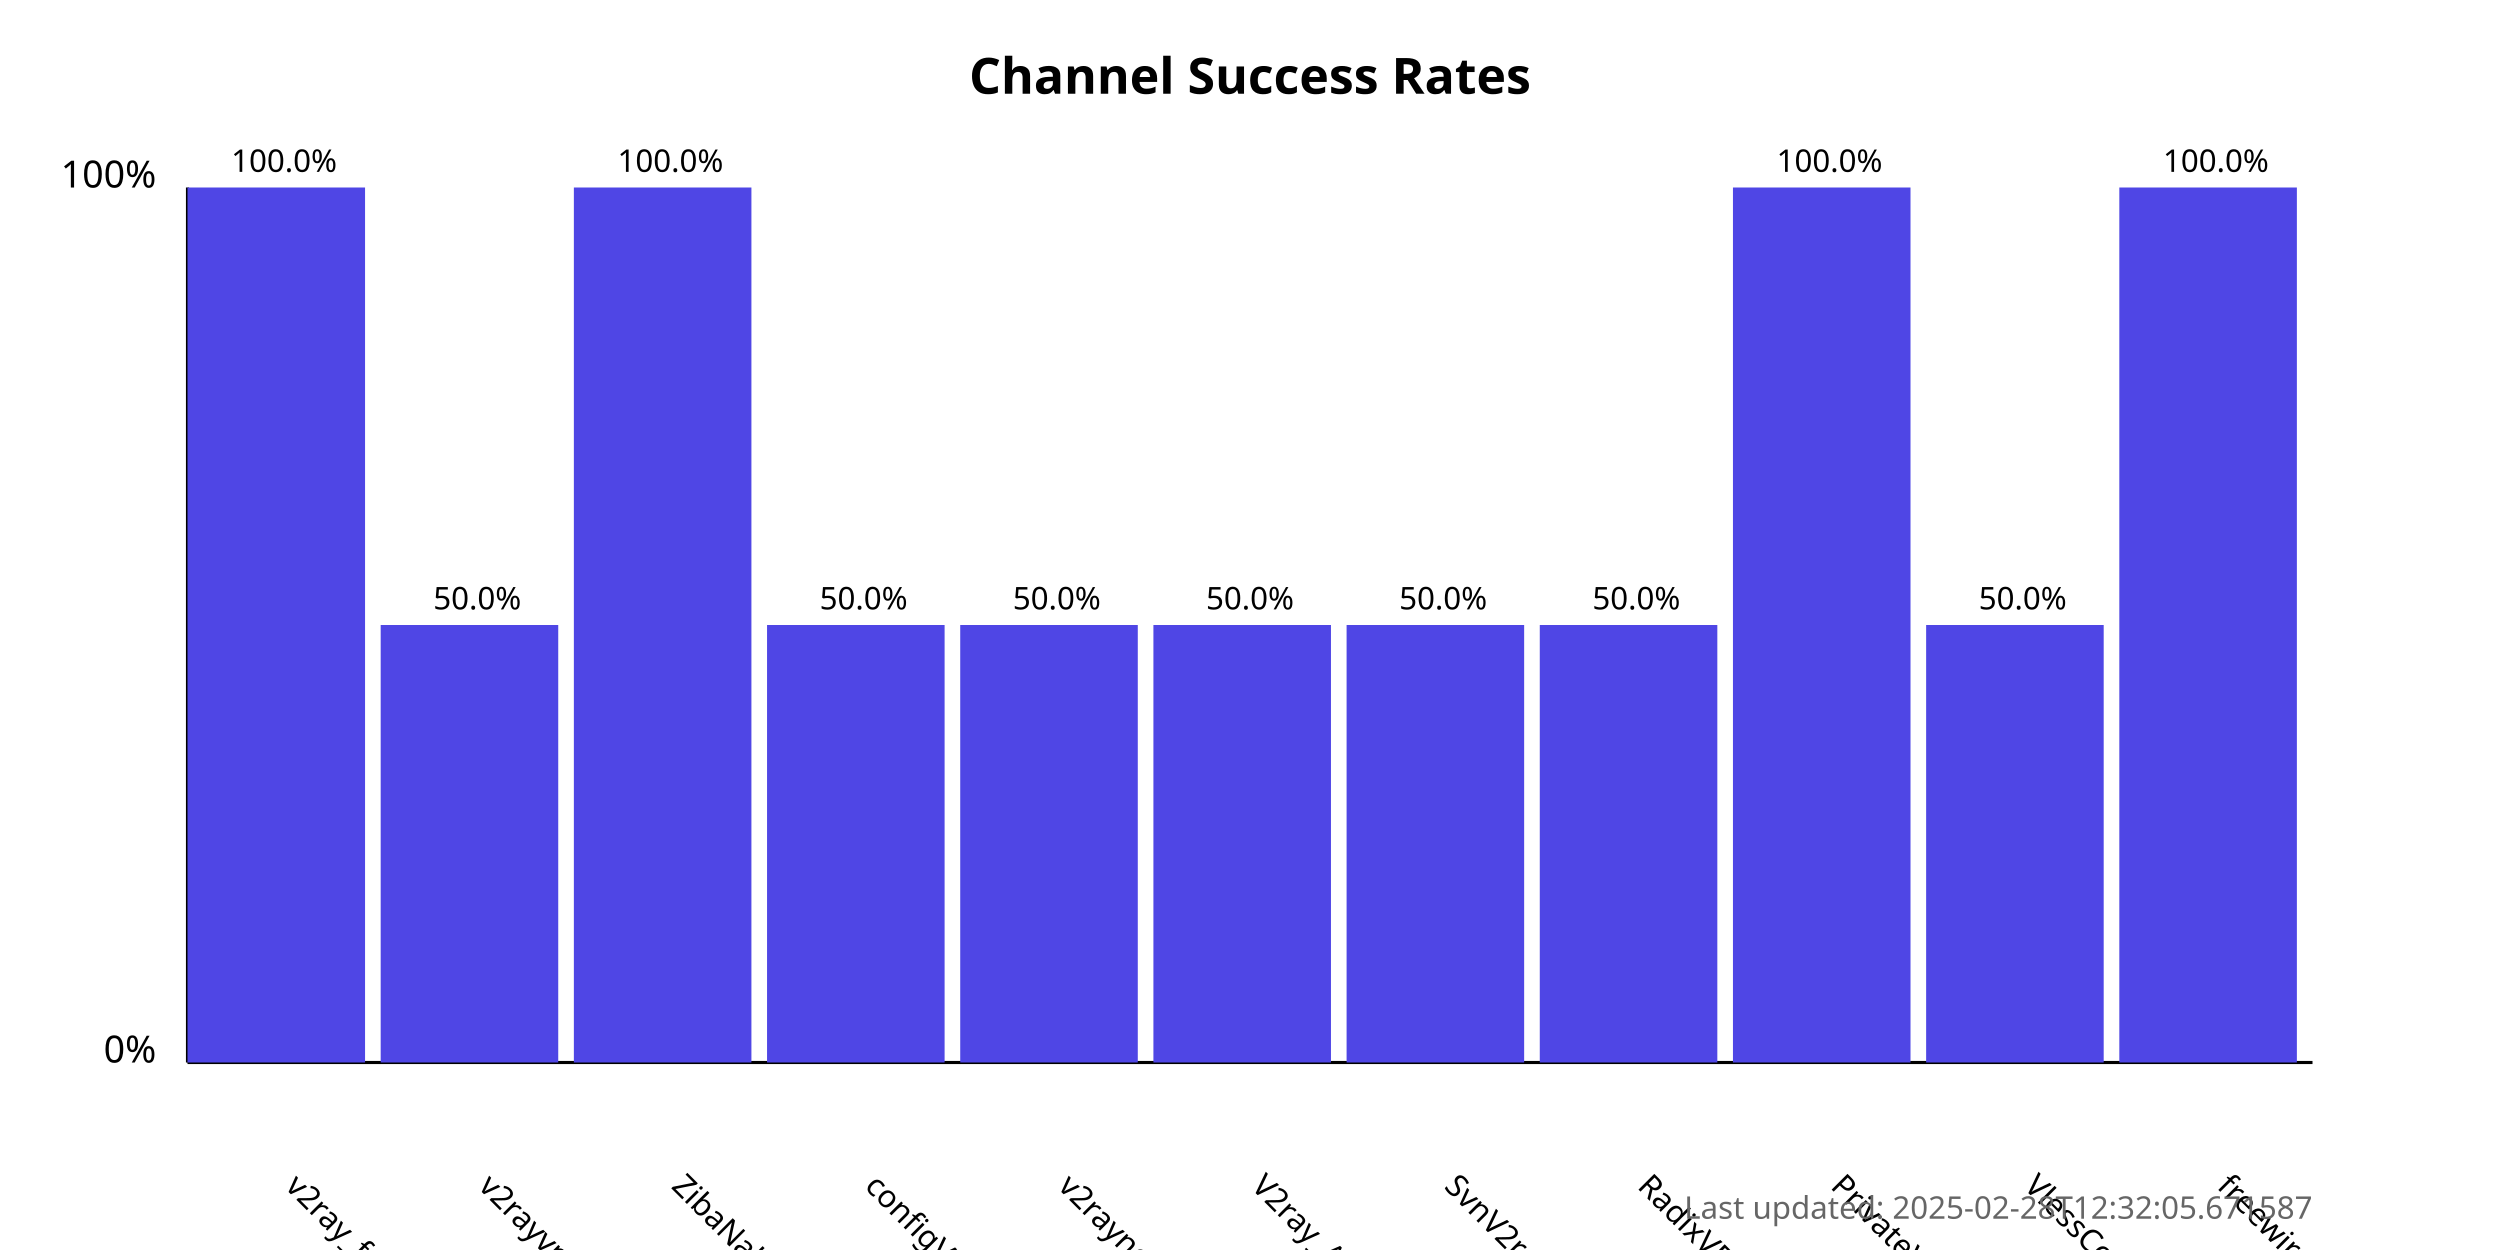
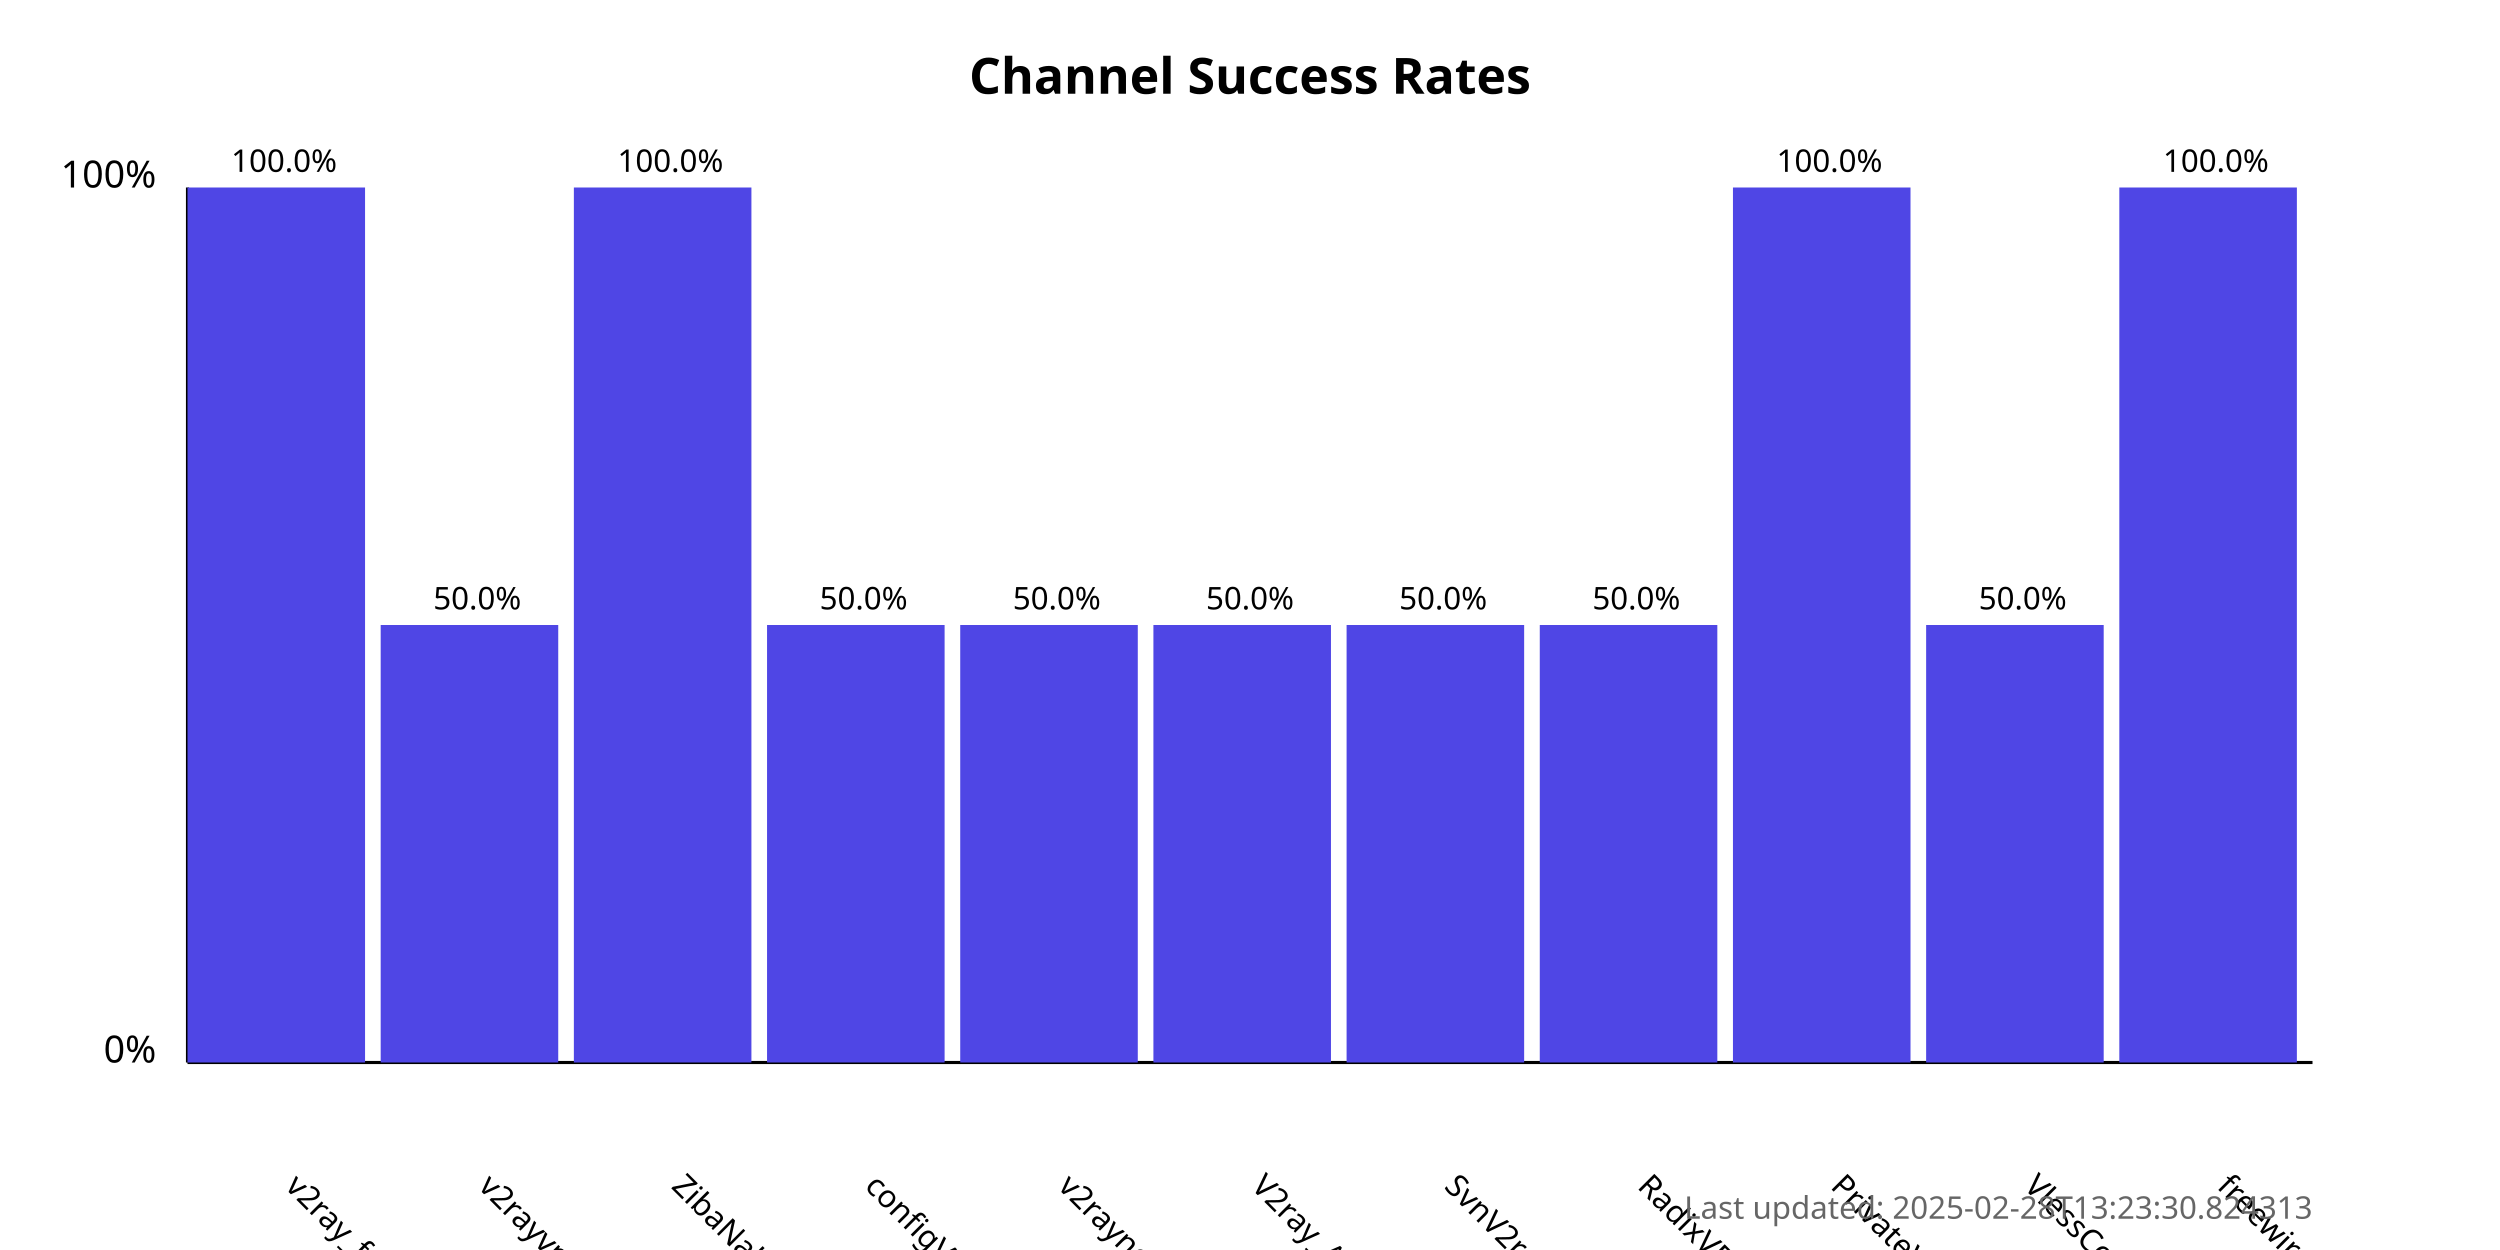
<svg xmlns="http://www.w3.org/2000/svg" width="800" height="400">
  <style>
            .chart-title { font: bold 16px sans-serif; }
            .axis-label { font: 12px sans-serif; }
            .tick-label { font: 10px sans-serif; }
            .bar { fill: #4f46e5; }
            .bar:hover { fill: #6366f1; }
            .timestamp { font: 10px sans-serif; fill: #666; }
        </style>
  <text x="400.0" y="30" text-anchor="middle" class="chart-title">
            Channel Success Rates
        </text>
  <line x1="60" y1="340" x2="60" y2="60" stroke="black" stroke-width="1" />
  <line x1="60" y1="340" x2="740" y2="340" stroke="black" stroke-width="1" />
  <text x="50" y="340" text-anchor="end" class="axis-label">0%</text>
  <text x="50" y="60" text-anchor="end" class="axis-label">100%</text>
  <g>
    <rect x="60" y="60.0" width="56.818" height="280.0" class="bar" />
    <text x="90.909" y="380" transform="rotate(45, 90.90909, 380)" text-anchor="start" class="tick-label">
                v2ray_free_conf
            </text>
    <text x="90.909" y="55.0" text-anchor="middle" class="tick-label">
                100.0%
            </text>
  </g>
  <g>
    <rect x="121.818" y="200.0" width="56.818" height="140.0" class="bar" />
    <text x="152.727" y="380" transform="rotate(45, 152.7273, 380)" text-anchor="start" class="tick-label">
                v2rayvpno
            </text>
    <text x="152.727" y="195.0" text-anchor="middle" class="tick-label">
                50.0%
            </text>
  </g>
  <g>
    <rect x="183.636" y="60.0" width="56.818" height="280.0" class="bar" />
    <text x="214.545" y="380" transform="rotate(45, 214.5455, 380)" text-anchor="start" class="tick-label">
                ZibaNabz
            </text>
    <text x="214.545" y="55.0" text-anchor="middle" class="tick-label">
                100.0%
            </text>
  </g>
  <g>
    <rect x="245.455" y="200.0" width="56.818" height="140.0" class="bar" />
    <text x="276.364" y="380" transform="rotate(45, 276.3636, 380)" text-anchor="start" class="tick-label">
                configV2rayForFree
            </text>
    <text x="276.364" y="195.0" text-anchor="middle" class="tick-label">
                50.0%
            </text>
  </g>
  <g>
    <rect x="307.273" y="200.0" width="56.818" height="140.0" class="bar" />
    <text x="338.182" y="380" transform="rotate(45, 338.1818, 380)" text-anchor="start" class="tick-label">
                v2rayngvpn
            </text>
    <text x="338.182" y="195.0" text-anchor="middle" class="tick-label">
                50.0%
            </text>
  </g>
  <g>
    <rect x="369.091" y="200.0" width="56.818" height="140.0" class="bar" />
    <text x="400.0" y="380" transform="rotate(45, 400.0, 380)" text-anchor="start" class="tick-label">
                V2ray_Alpha
            </text>
    <text x="400.0" y="195.0" text-anchor="middle" class="tick-label">
                50.0%
            </text>
  </g>
  <g>
    <rect x="430.909" y="200.0" width="56.818" height="140.0" class="bar" />
    <text x="461.818" y="380" transform="rotate(45, 461.8182, 380)" text-anchor="start" class="tick-label">
                SvnV2ray
            </text>
    <text x="461.818" y="195.0" text-anchor="middle" class="tick-label">
                50.0%
            </text>
  </g>
  <g>
    <rect x="492.727" y="200.0" width="56.818" height="140.0" class="bar" />
    <text x="523.636" y="380" transform="rotate(45, 523.6364, 380)" text-anchor="start" class="tick-label">
                RadixVPN
            </text>
    <text x="523.636" y="195.0" text-anchor="middle" class="tick-label">
                50.0%
            </text>
  </g>
  <g>
    <rect x="554.545" y="60.0" width="56.818" height="280.0" class="bar" />
    <text x="585.455" y="380" transform="rotate(45, 585.4545, 380)" text-anchor="start" class="tick-label">
                PrivateVPNs
            </text>
    <text x="585.455" y="55.0" text-anchor="middle" class="tick-label">
                100.0%
            </text>
  </g>
  <g>
    <rect x="616.364" y="200.0" width="56.818" height="140.0" class="bar" />
    <text x="647.273" y="380" transform="rotate(45, 647.2727, 380)" text-anchor="start" class="tick-label">
                VlessConfig
            </text>
    <text x="647.273" y="195.0" text-anchor="middle" class="tick-label">
                50.0%
            </text>
  </g>
  <g>
    <rect x="678.182" y="60.0" width="56.818" height="280.0" class="bar" />
    <text x="709.091" y="380" transform="rotate(45, 709.0909, 380)" text-anchor="start" class="tick-label">
                freewireguard
            </text>
    <text x="709.091" y="55.0" text-anchor="middle" class="tick-label">
                100.0%
            </text>
  </g>
  <text x="740" y="390" text-anchor="end" class="timestamp">
-             Last updated: 2025-02-28T12:32:05.671587
+             Last updated: 2025-02-28T13:23:30.824313
        </text>
</svg>
